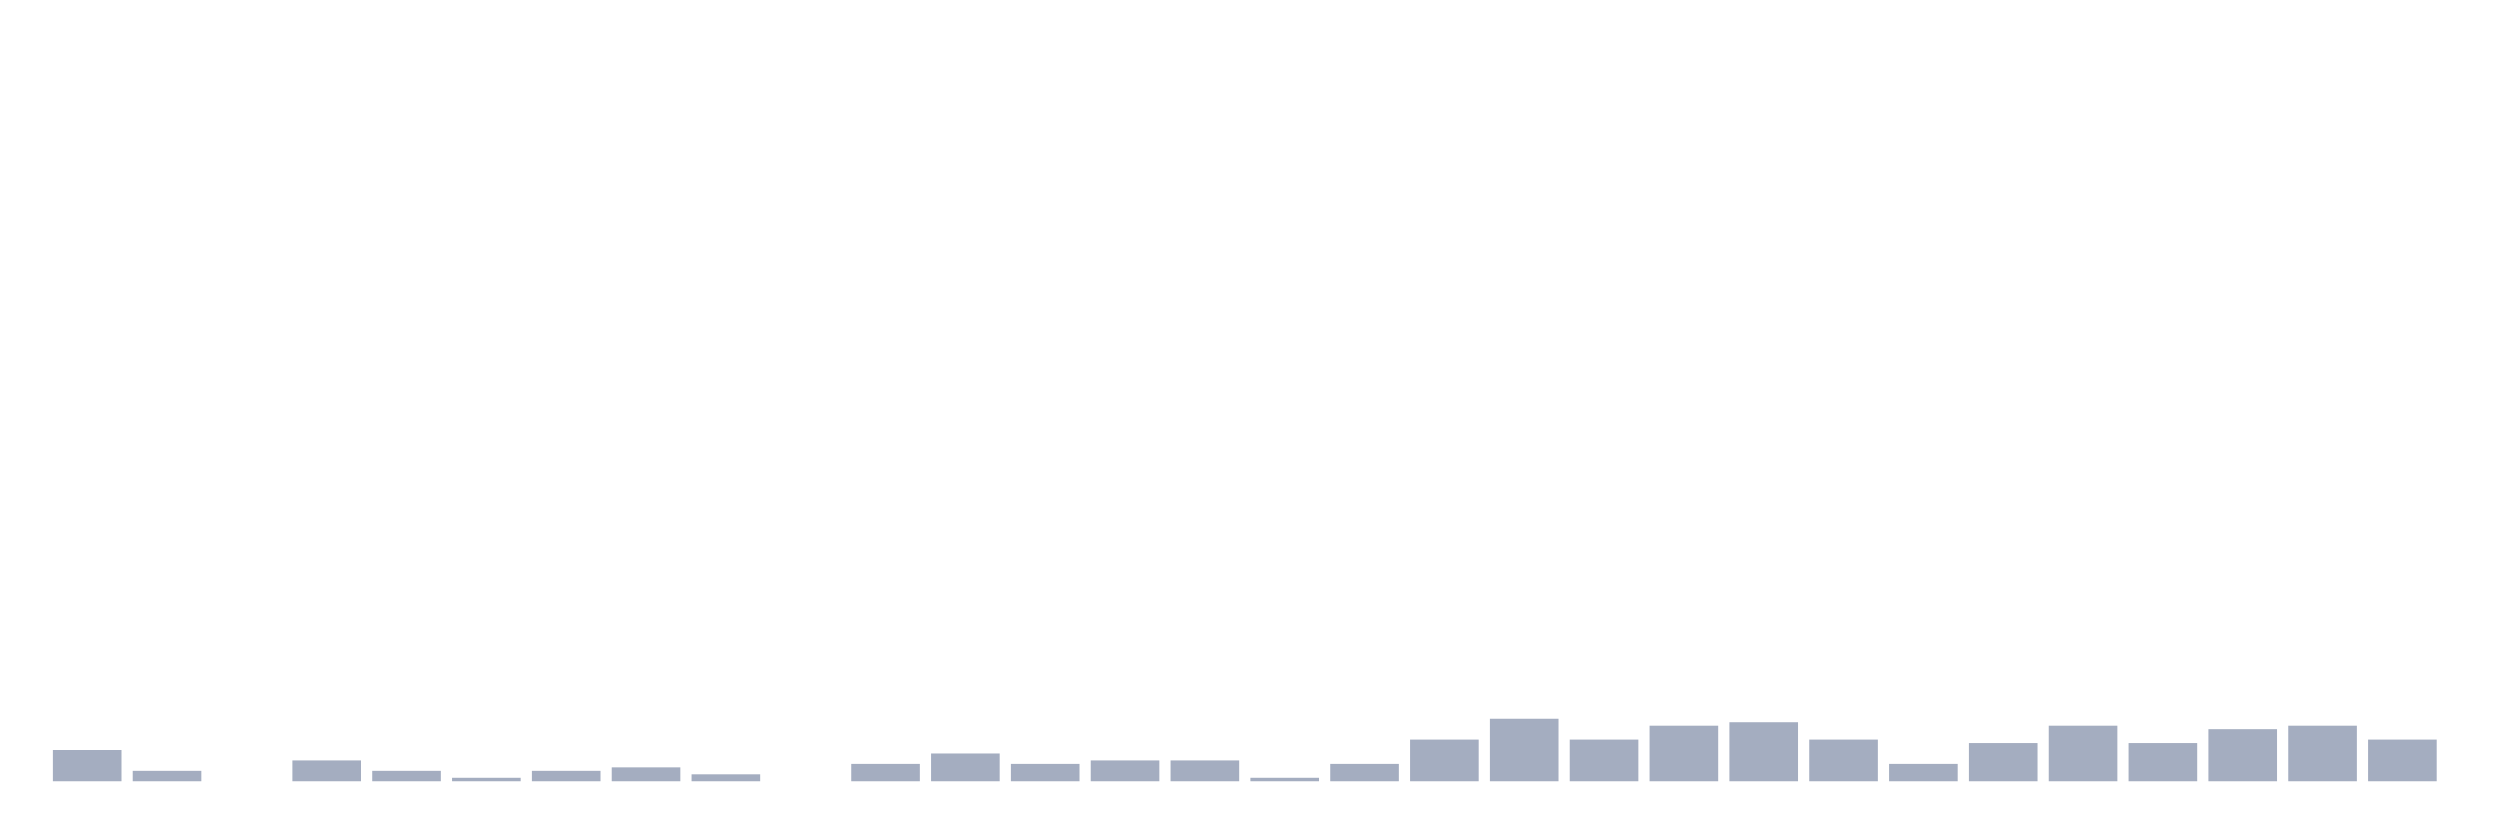
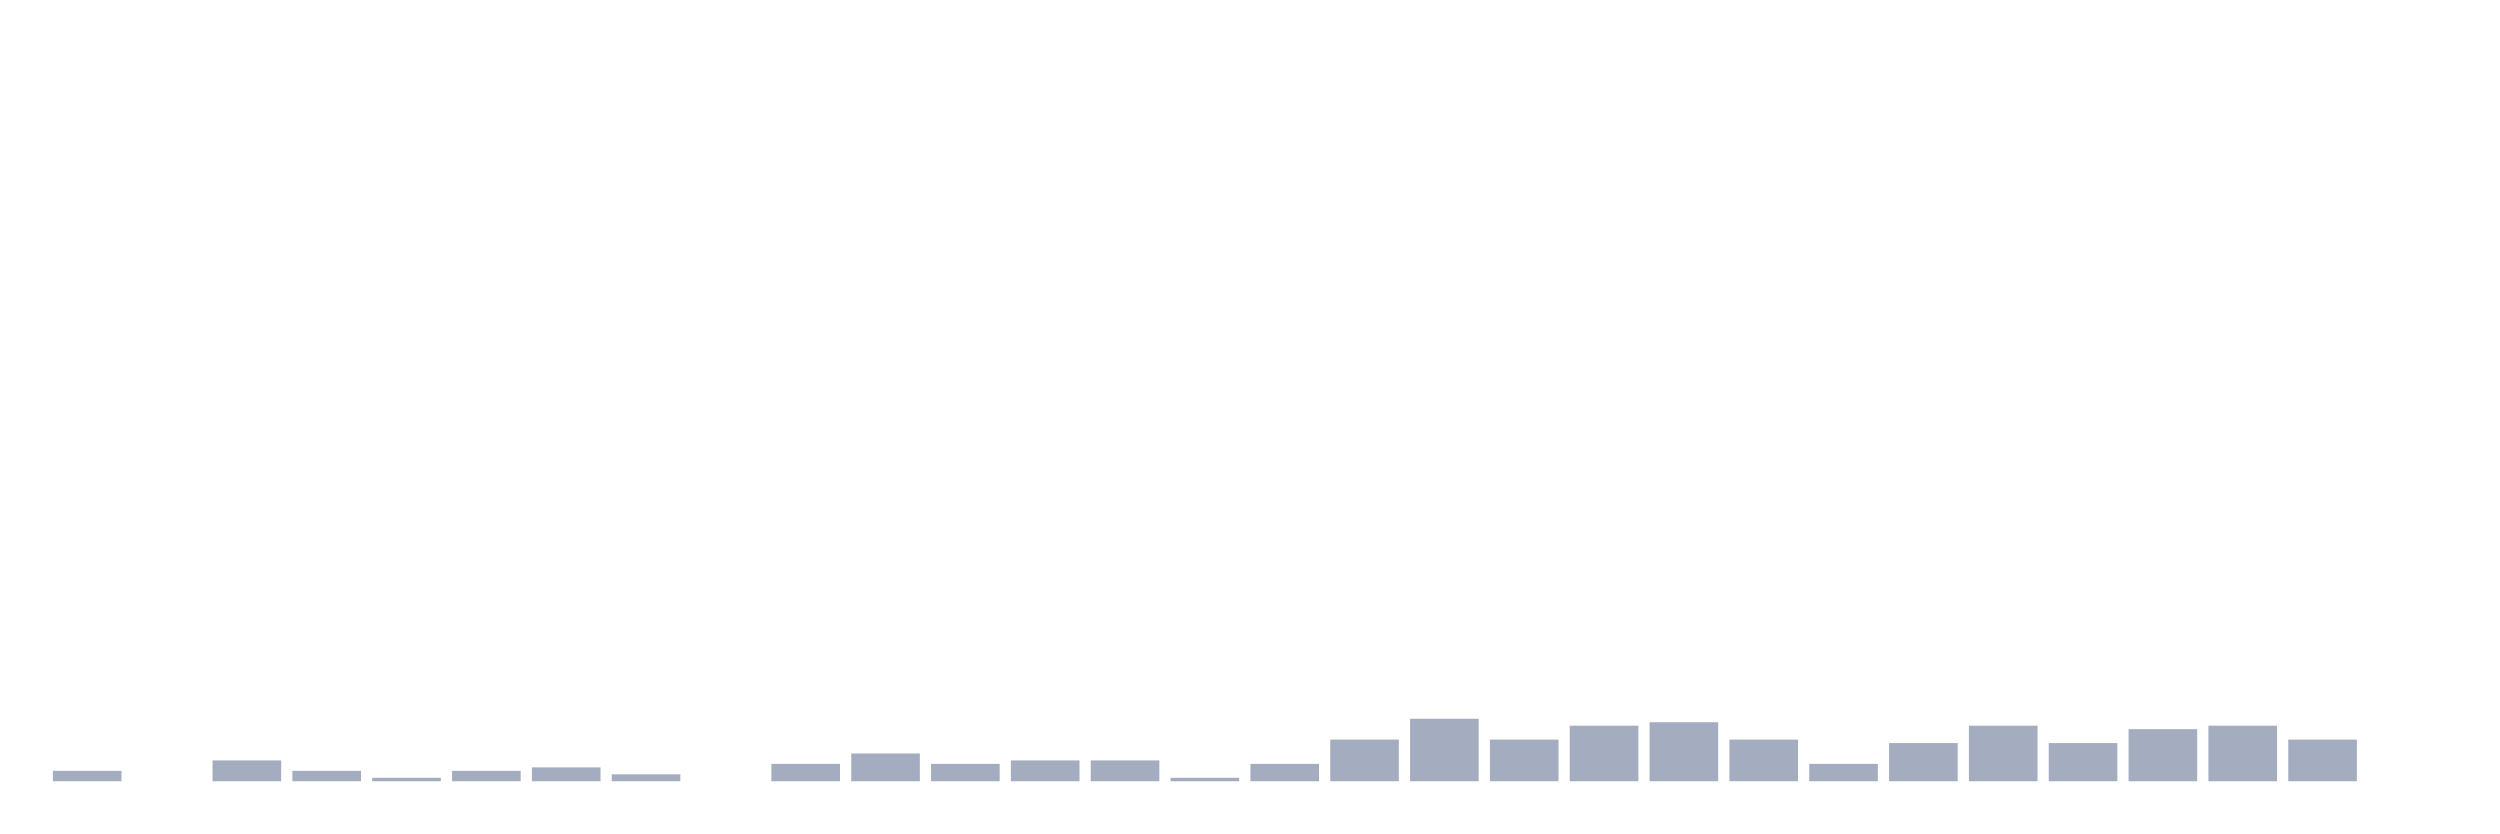
<svg xmlns="http://www.w3.org/2000/svg" viewBox="0 0 480 160">
  <g transform="translate(10,10)">
-     <rect class="bar" x="0.153" width="13.175" y="134" height="6" fill="rgb(164,173,192)" />
-     <rect class="bar" x="15.482" width="13.175" y="138" height="2" fill="rgb(164,173,192)" />
-     <rect class="bar" x="30.81" width="13.175" y="140" height="0" fill="rgb(164,173,192)" />
-     <rect class="bar" x="46.138" width="13.175" y="136" height="4" fill="rgb(164,173,192)" />
-     <rect class="bar" x="61.466" width="13.175" y="138" height="2" fill="rgb(164,173,192)" />
-     <rect class="bar" x="76.794" width="13.175" y="139.333" height="0.667" fill="rgb(164,173,192)" />
-     <rect class="bar" x="92.123" width="13.175" y="138" height="2" fill="rgb(164,173,192)" />
-     <rect class="bar" x="107.451" width="13.175" y="137.333" height="2.667" fill="rgb(164,173,192)" />
-     <rect class="bar" x="122.779" width="13.175" y="138.667" height="1.333" fill="rgb(164,173,192)" />
-     <rect class="bar" x="138.107" width="13.175" y="140" height="0" fill="rgb(164,173,192)" />
-     <rect class="bar" x="153.436" width="13.175" y="136.667" height="3.333" fill="rgb(164,173,192)" />
-     <rect class="bar" x="168.764" width="13.175" y="134.667" height="5.333" fill="rgb(164,173,192)" />
-     <rect class="bar" x="184.092" width="13.175" y="136.667" height="3.333" fill="rgb(164,173,192)" />
+     <rect class="bar" x="0.153" width="13.175" y="138" height="2" fill="rgb(164,173,192)" />
+     <rect class="bar" x="15.482" width="13.175" y="140" height="0" fill="rgb(164,173,192)" />
+     <rect class="bar" x="30.81" width="13.175" y="136" height="4" fill="rgb(164,173,192)" />
+     <rect class="bar" x="46.138" width="13.175" y="138" height="2" fill="rgb(164,173,192)" />
+     <rect class="bar" x="61.466" width="13.175" y="139.333" height="0.667" fill="rgb(164,173,192)" />
+     <rect class="bar" x="76.794" width="13.175" y="138" height="2" fill="rgb(164,173,192)" />
+     <rect class="bar" x="92.123" width="13.175" y="137.333" height="2.667" fill="rgb(164,173,192)" />
+     <rect class="bar" x="107.451" width="13.175" y="138.667" height="1.333" fill="rgb(164,173,192)" />
+     <rect class="bar" x="122.779" width="13.175" y="140" height="0" fill="rgb(164,173,192)" />
+     <rect class="bar" x="138.107" width="13.175" y="136.667" height="3.333" fill="rgb(164,173,192)" />
+     <rect class="bar" x="153.436" width="13.175" y="134.667" height="5.333" fill="rgb(164,173,192)" />
+     <rect class="bar" x="168.764" width="13.175" y="136.667" height="3.333" fill="rgb(164,173,192)" />
+     <rect class="bar" x="184.092" width="13.175" y="136" height="4" fill="rgb(164,173,192)" />
    <rect class="bar" x="199.42" width="13.175" y="136" height="4" fill="rgb(164,173,192)" />
-     <rect class="bar" x="214.748" width="13.175" y="136" height="4" fill="rgb(164,173,192)" />
-     <rect class="bar" x="230.077" width="13.175" y="139.333" height="0.667" fill="rgb(164,173,192)" />
-     <rect class="bar" x="245.405" width="13.175" y="136.667" height="3.333" fill="rgb(164,173,192)" />
-     <rect class="bar" x="260.733" width="13.175" y="132" height="8" fill="rgb(164,173,192)" />
-     <rect class="bar" x="276.061" width="13.175" y="128" height="12" fill="rgb(164,173,192)" />
-     <rect class="bar" x="291.39" width="13.175" y="132" height="8" fill="rgb(164,173,192)" />
-     <rect class="bar" x="306.718" width="13.175" y="129.333" height="10.667" fill="rgb(164,173,192)" />
-     <rect class="bar" x="322.046" width="13.175" y="128.667" height="11.333" fill="rgb(164,173,192)" />
-     <rect class="bar" x="337.374" width="13.175" y="132" height="8" fill="rgb(164,173,192)" />
-     <rect class="bar" x="352.702" width="13.175" y="136.667" height="3.333" fill="rgb(164,173,192)" />
-     <rect class="bar" x="368.031" width="13.175" y="132.667" height="7.333" fill="rgb(164,173,192)" />
-     <rect class="bar" x="383.359" width="13.175" y="129.333" height="10.667" fill="rgb(164,173,192)" />
-     <rect class="bar" x="398.687" width="13.175" y="132.667" height="7.333" fill="rgb(164,173,192)" />
-     <rect class="bar" x="414.015" width="13.175" y="130" height="10" fill="rgb(164,173,192)" />
-     <rect class="bar" x="429.344" width="13.175" y="129.333" height="10.667" fill="rgb(164,173,192)" />
-     <rect class="bar" x="444.672" width="13.175" y="132" height="8" fill="rgb(164,173,192)" />
+     <rect class="bar" x="214.748" width="13.175" y="139.333" height="0.667" fill="rgb(164,173,192)" />
+     <rect class="bar" x="230.077" width="13.175" y="136.667" height="3.333" fill="rgb(164,173,192)" />
+     <rect class="bar" x="245.405" width="13.175" y="132" height="8" fill="rgb(164,173,192)" />
+     <rect class="bar" x="260.733" width="13.175" y="128" height="12" fill="rgb(164,173,192)" />
+     <rect class="bar" x="276.061" width="13.175" y="132" height="8" fill="rgb(164,173,192)" />
+     <rect class="bar" x="291.39" width="13.175" y="129.333" height="10.667" fill="rgb(164,173,192)" />
+     <rect class="bar" x="306.718" width="13.175" y="128.667" height="11.333" fill="rgb(164,173,192)" />
+     <rect class="bar" x="322.046" width="13.175" y="132" height="8" fill="rgb(164,173,192)" />
+     <rect class="bar" x="337.374" width="13.175" y="136.667" height="3.333" fill="rgb(164,173,192)" />
+     <rect class="bar" x="352.702" width="13.175" y="132.667" height="7.333" fill="rgb(164,173,192)" />
+     <rect class="bar" x="368.031" width="13.175" y="129.333" height="10.667" fill="rgb(164,173,192)" />
+     <rect class="bar" x="383.359" width="13.175" y="132.667" height="7.333" fill="rgb(164,173,192)" />
+     <rect class="bar" x="398.687" width="13.175" y="130" height="10" fill="rgb(164,173,192)" />
+     <rect class="bar" x="414.015" width="13.175" y="129.333" height="10.667" fill="rgb(164,173,192)" />
+     <rect class="bar" x="429.344" width="13.175" y="132" height="8" fill="rgb(164,173,192)" />
+     <rect class="bar" x="444.672" width="13.175" y="140" height="0" fill="rgb(164,173,192)" />
  </g>
</svg>
